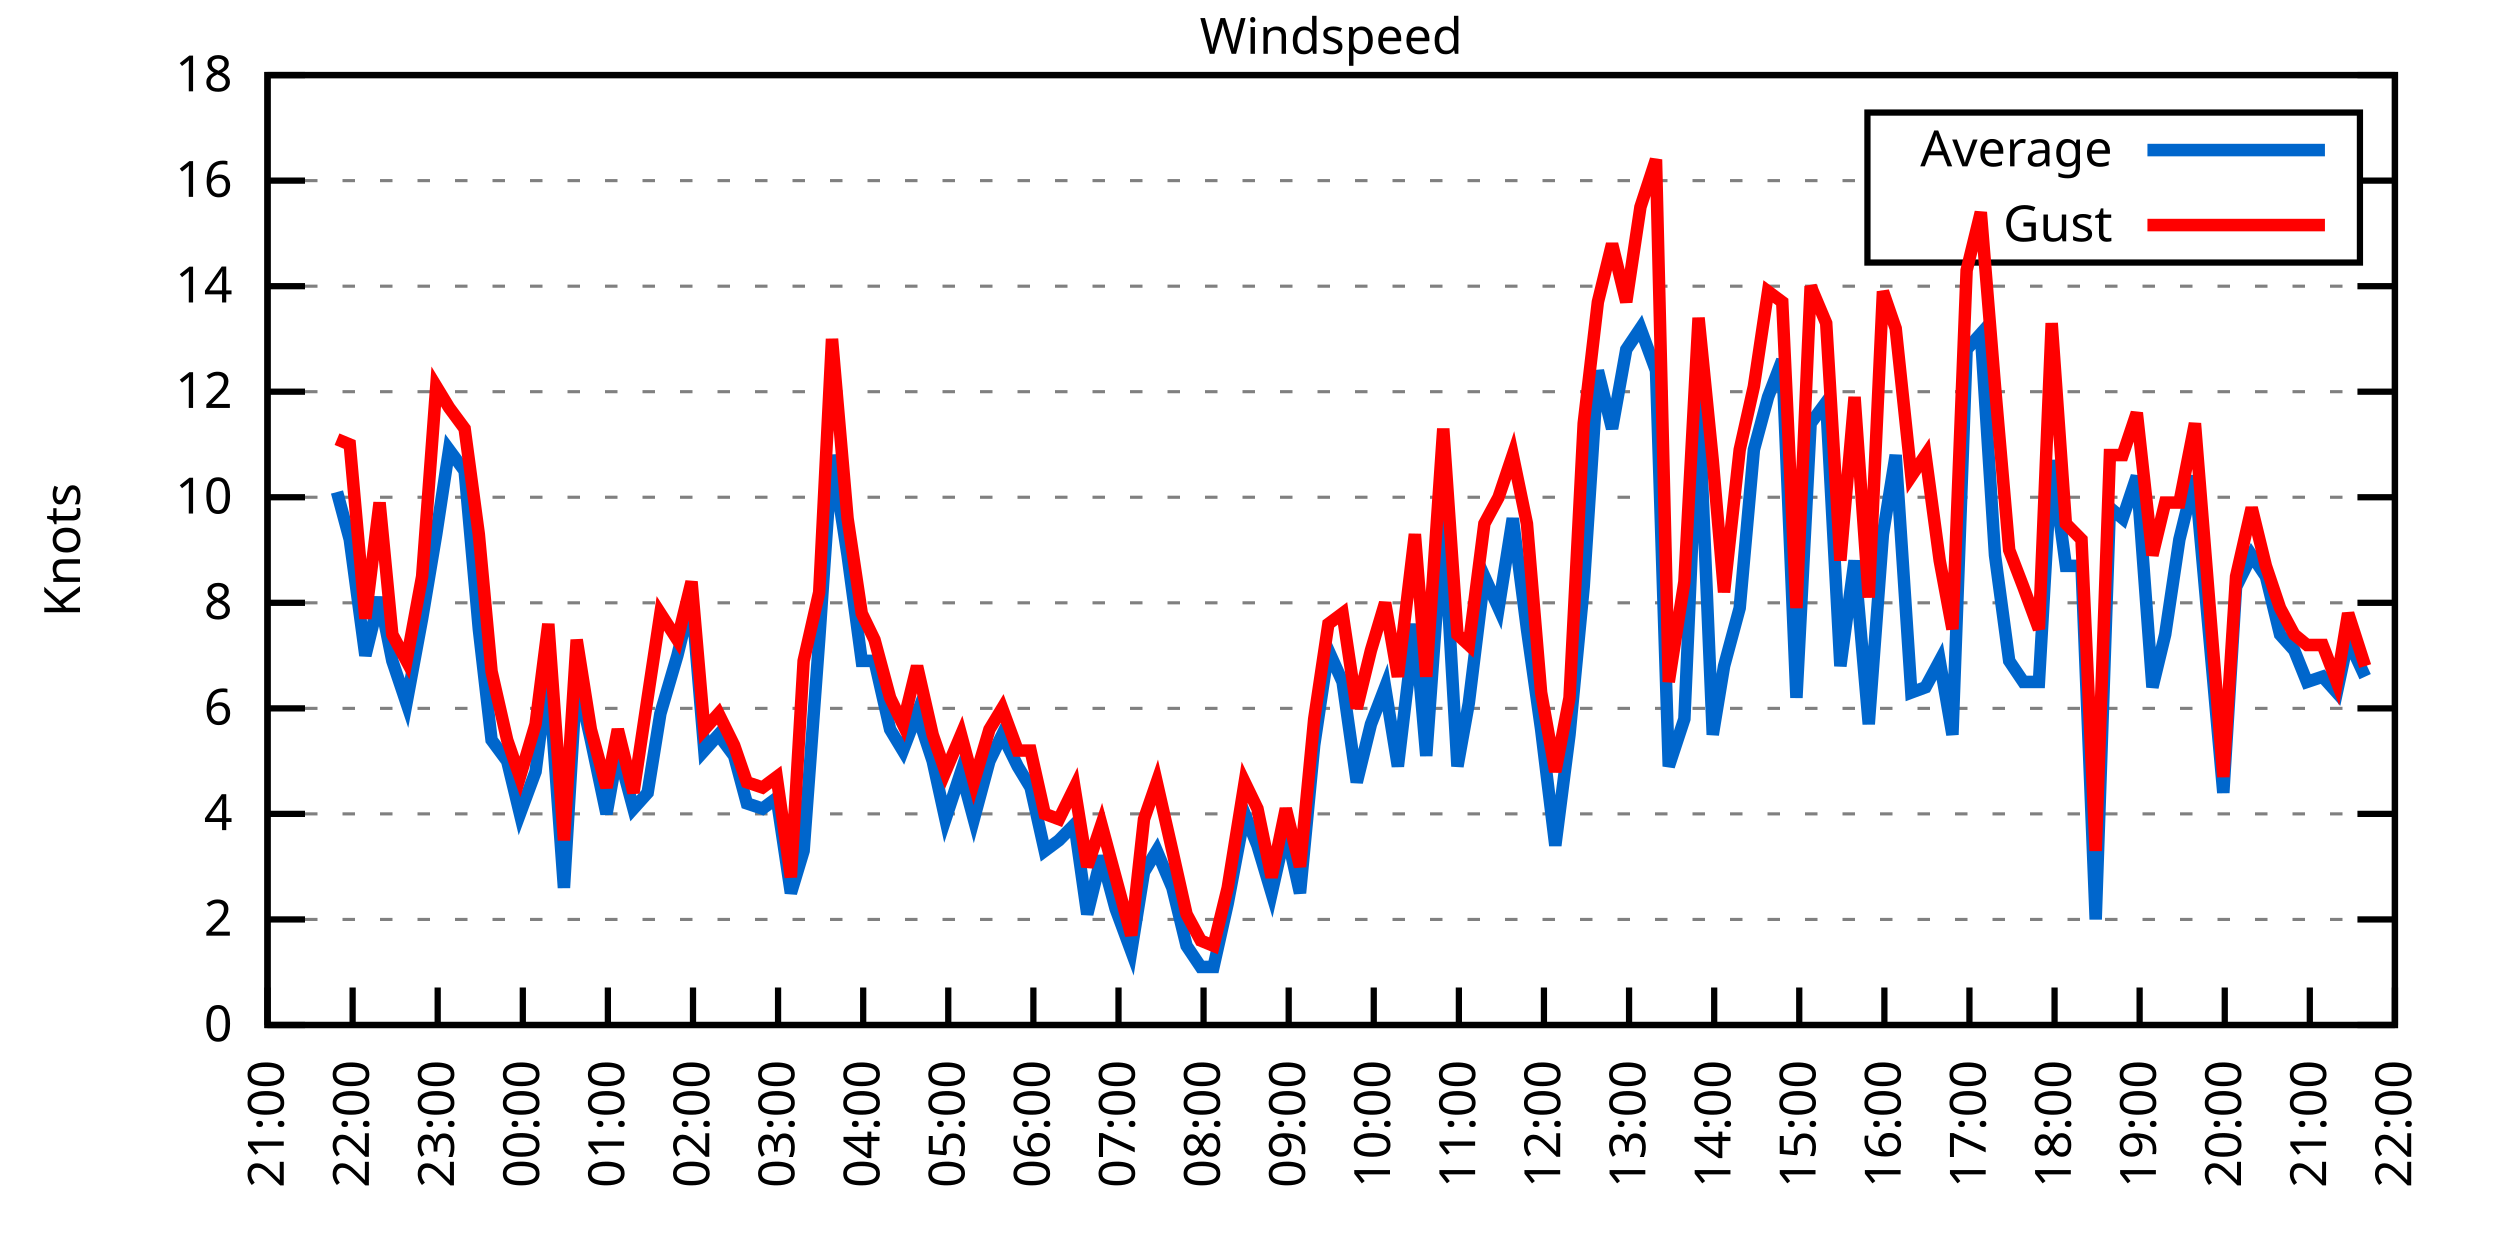
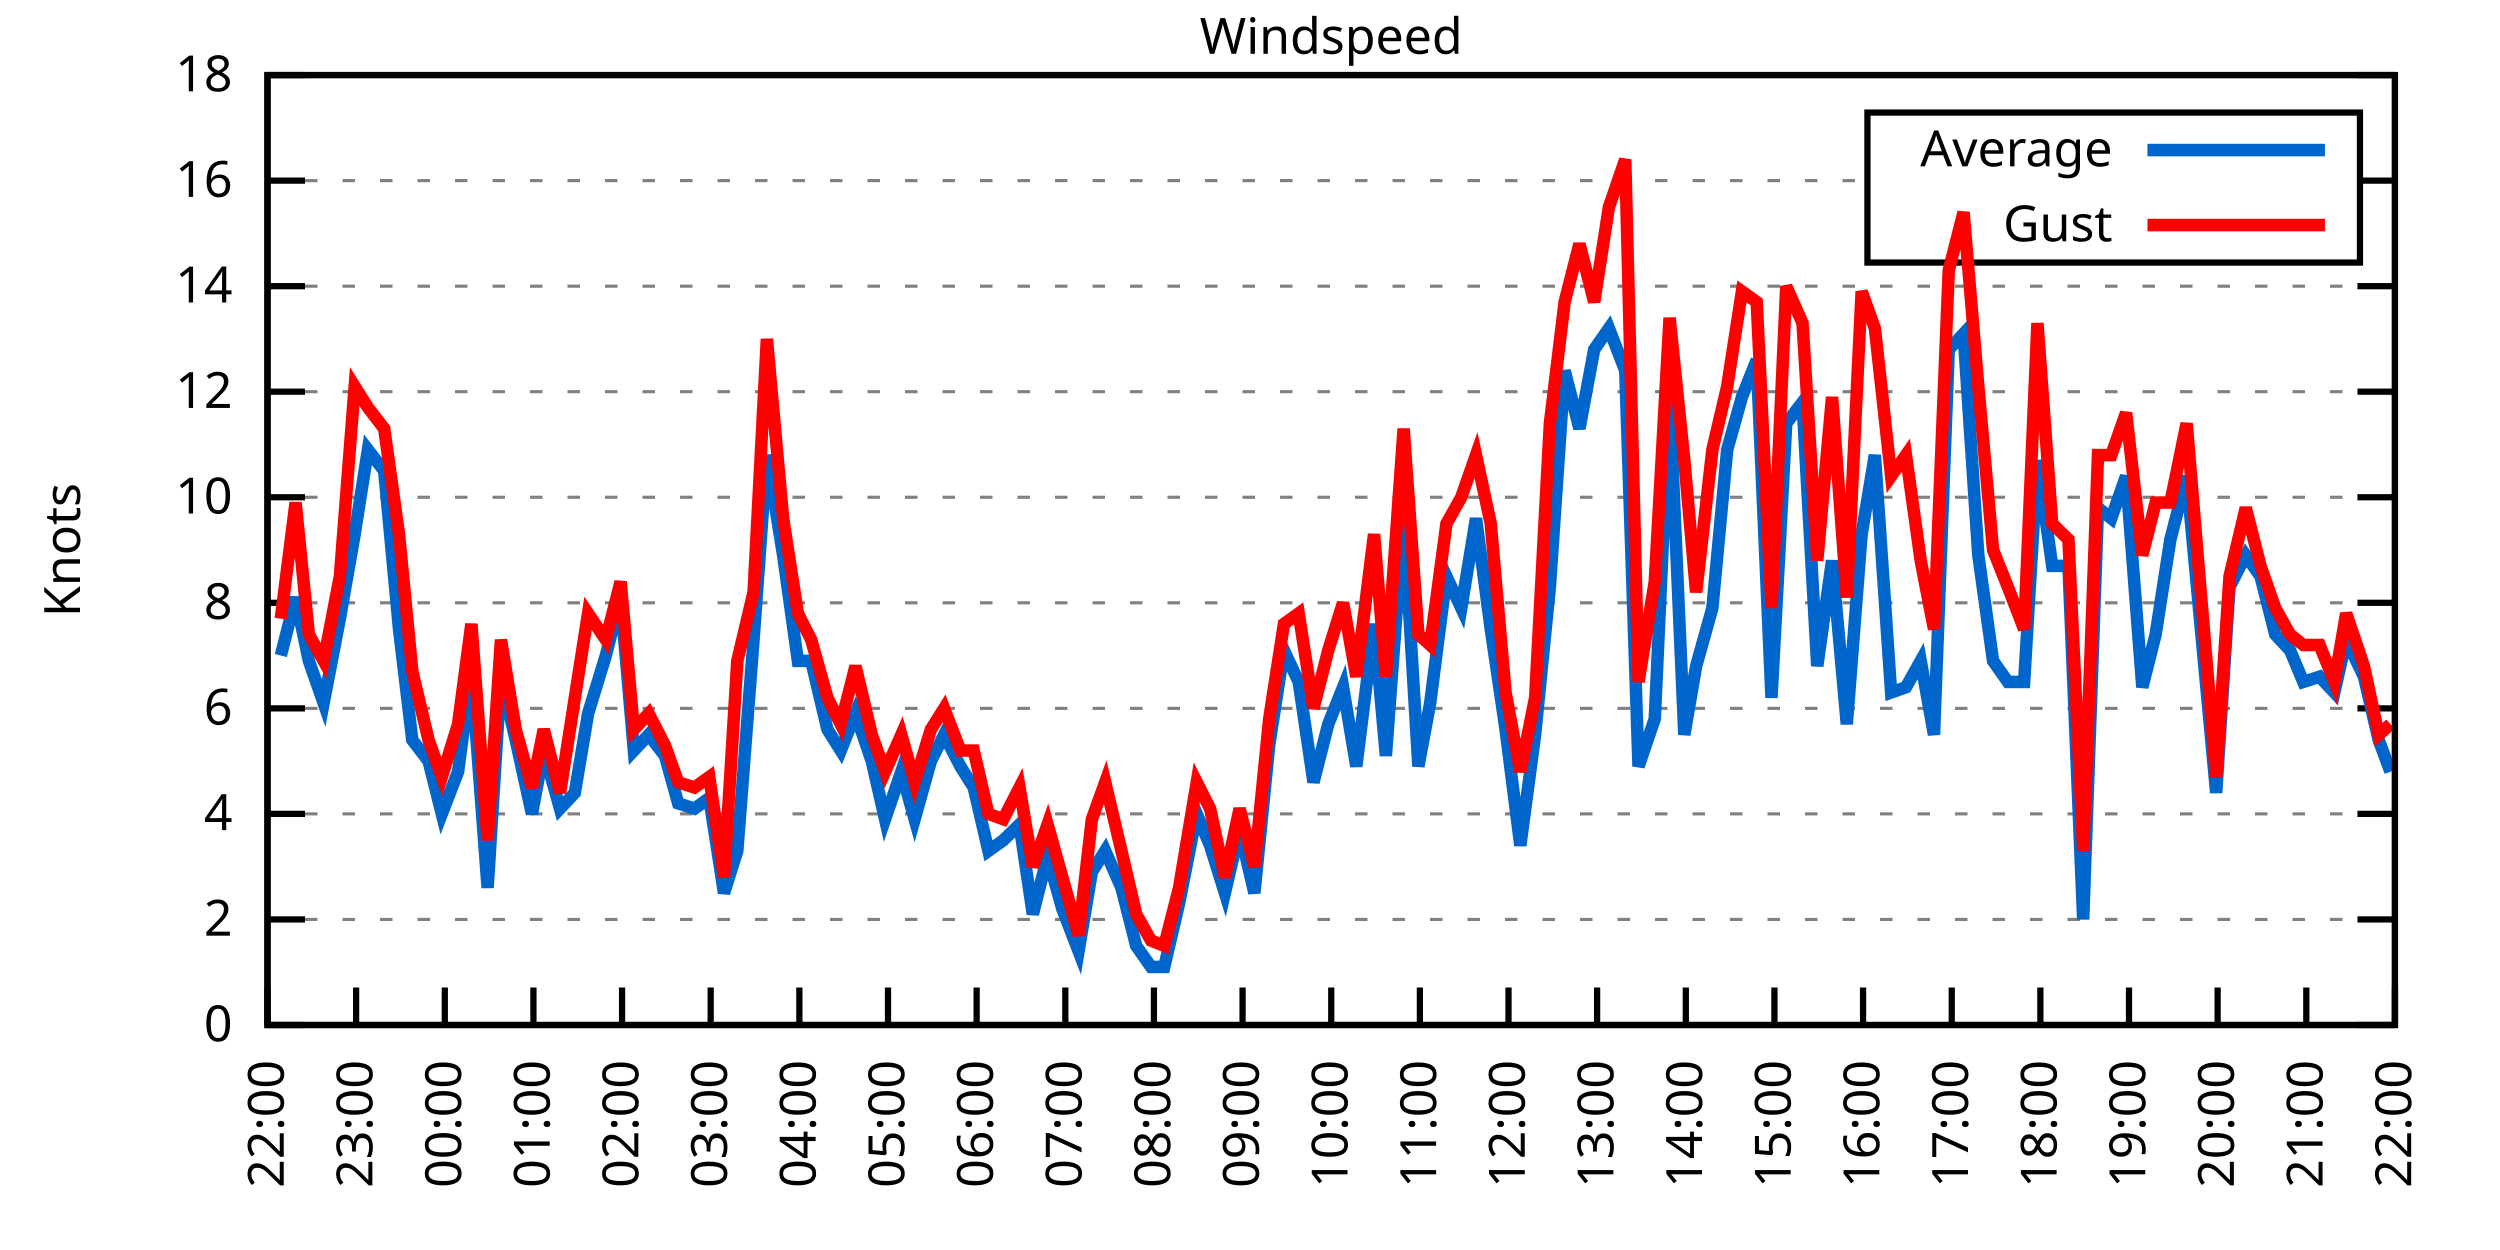
<svg xmlns="http://www.w3.org/2000/svg" xmlns:xlink="http://www.w3.org/1999/xlink" width="400" height="200" viewBox="0 0 400 200">
  <g id="gnuplot_canvas">
    <rect x="0" y="0" width="400" height="200" fill="none" />
    <defs>
      <circle id="gpDot" r="0.5" stroke-width="0.5" stroke="currentColor" />
      <path id="gpPt0" stroke-width="0.333" stroke="currentColor" d="M-1,0 h2 M0,-1 v2" />
      <path id="gpPt1" stroke-width="0.333" stroke="currentColor" d="M-1,-1 L1,1 M1,-1 L-1,1" />
      <path id="gpPt2" stroke-width="0.333" stroke="currentColor" d="M-1,0 L1,0 M0,-1 L0,1 M-1,-1 L1,1 M-1,1 L1,-1" />
      <rect id="gpPt3" stroke-width="0.333" stroke="currentColor" x="-1" y="-1" width="2" height="2" />
      <rect id="gpPt4" stroke-width="0.333" stroke="currentColor" fill="currentColor" x="-1" y="-1" width="2" height="2" />
      <circle id="gpPt5" stroke-width="0.333" stroke="currentColor" cx="0" cy="0" r="1" />
      <use xlink:href="#gpPt5" id="gpPt6" fill="currentColor" stroke="none" />
      <path id="gpPt7" stroke-width="0.333" stroke="currentColor" d="M0,-1.33 L-1.33,0.67 L1.33,0.67 z" />
      <use xlink:href="#gpPt7" id="gpPt8" fill="currentColor" stroke="none" />
      <use xlink:href="#gpPt7" id="gpPt9" stroke="currentColor" transform="rotate(180)" />
      <use xlink:href="#gpPt9" id="gpPt10" fill="currentColor" stroke="none" />
      <use xlink:href="#gpPt3" id="gpPt11" stroke="currentColor" transform="rotate(45)" />
      <use xlink:href="#gpPt11" id="gpPt12" fill="currentColor" stroke="none" />
      <path id="gpPt13" stroke-width="0.333" stroke="currentColor" d="M0,1.330 L1.265,0.411 L0.782,-1.067 L-0.782,-1.076 L-1.265,0.411 z" />
      <use xlink:href="#gpPt13" id="gpPt14" fill="currentColor" stroke="none" />
      <filter id="textbox" filterUnits="objectBoundingBox" x="0" y="0" height="1" width="1">
        <feFlood flood-color="white" flood-opacity="1" result="bgnd" />
        <feComposite in="SourceGraphic" in2="bgnd" operator="atop" />
      </filter>
      <filter id="greybox" filterUnits="objectBoundingBox" x="0" y="0" height="1" width="1">
        <feFlood flood-color="lightgrey" flood-opacity="1" result="grey" />
        <feComposite in="SourceGraphic" in2="grey" operator="atop" />
      </filter>
    </defs>
    <g fill="none" color="white" stroke="currentColor" stroke-width="1.00" stroke-linecap="butt" stroke-linejoin="miter">
</g>
    <g fill="none" color="black" stroke="currentColor" stroke-width="1.00" stroke-linecap="butt" stroke-linejoin="miter">
      <g stroke="none" shape-rendering="crispEdges">
        <polygon fill="rgb(255, 255, 255)" points="42.80,164.00 383.18,164.00 383.18,12.02 42.80,12.02 " />
      </g>
    </g>
    <g fill="none" color="black" stroke="currentColor" stroke-width="1.00" stroke-linecap="butt" stroke-linejoin="miter">
</g>
    <g fill="none" color="black" stroke="black" stroke-width="0.50" stroke-linecap="butt" stroke-linejoin="miter">
</g>
    <g fill="none" color="gray" stroke="currentColor" stroke-width="0.50" stroke-linecap="butt" stroke-linejoin="miter">
      <path stroke="gray" stroke-dasharray="2,4" class="gridline" d="M42.80,164.00 L383.19,164.00  " />
    </g>
    <g fill="none" color="gray" stroke="gray" stroke-width="1.00" stroke-linecap="butt" stroke-linejoin="miter">
</g>
    <g fill="none" color="black" stroke="currentColor" stroke-width="1.00" stroke-linecap="butt" stroke-linejoin="miter">
      <path stroke="black" d="M42.80,164.00 L48.80,164.00 M383.19,164.00 L377.19,164.00  " />
      <g transform="translate(37.20,166.60)" stroke="none" fill="black" font-family="Sans" font-size="8.00" text-anchor="end">
        <text>
          <tspan font-family="Sans"> 0</tspan>
        </text>
      </g>
    </g>
    <g fill="none" color="black" stroke="currentColor" stroke-width="1.00" stroke-linecap="butt" stroke-linejoin="miter">
</g>
    <g fill="none" color="black" stroke="black" stroke-width="0.50" stroke-linecap="butt" stroke-linejoin="miter">
</g>
    <g fill="none" color="gray" stroke="currentColor" stroke-width="0.50" stroke-linecap="butt" stroke-linejoin="miter">
      <path stroke="gray" stroke-dasharray="2,4" class="gridline" d="M42.80,147.11 L383.19,147.11  " />
    </g>
    <g fill="none" color="gray" stroke="gray" stroke-width="1.00" stroke-linecap="butt" stroke-linejoin="miter">
</g>
    <g fill="none" color="black" stroke="currentColor" stroke-width="1.00" stroke-linecap="butt" stroke-linejoin="miter">
      <path stroke="black" d="M42.80,147.11 L48.80,147.11 M383.19,147.11 L377.19,147.11  " />
      <g transform="translate(37.20,149.71)" stroke="none" fill="black" font-family="Sans" font-size="8.00" text-anchor="end">
        <text>
          <tspan font-family="Sans"> 2</tspan>
        </text>
      </g>
    </g>
    <g fill="none" color="black" stroke="currentColor" stroke-width="1.00" stroke-linecap="butt" stroke-linejoin="miter">
</g>
    <g fill="none" color="black" stroke="black" stroke-width="0.50" stroke-linecap="butt" stroke-linejoin="miter">
</g>
    <g fill="none" color="gray" stroke="currentColor" stroke-width="0.50" stroke-linecap="butt" stroke-linejoin="miter">
      <path stroke="gray" stroke-dasharray="2,4" class="gridline" d="M42.80,130.22 L383.19,130.22  " />
    </g>
    <g fill="none" color="gray" stroke="gray" stroke-width="1.00" stroke-linecap="butt" stroke-linejoin="miter">
</g>
    <g fill="none" color="black" stroke="currentColor" stroke-width="1.00" stroke-linecap="butt" stroke-linejoin="miter">
      <path stroke="black" d="M42.80,130.22 L48.80,130.22 M383.19,130.22 L377.19,130.22  " />
      <g transform="translate(37.20,132.82)" stroke="none" fill="black" font-family="Sans" font-size="8.00" text-anchor="end">
        <text>
          <tspan font-family="Sans"> 4</tspan>
        </text>
      </g>
    </g>
    <g fill="none" color="black" stroke="currentColor" stroke-width="1.00" stroke-linecap="butt" stroke-linejoin="miter">
</g>
    <g fill="none" color="black" stroke="black" stroke-width="0.50" stroke-linecap="butt" stroke-linejoin="miter">
</g>
    <g fill="none" color="gray" stroke="currentColor" stroke-width="0.50" stroke-linecap="butt" stroke-linejoin="miter">
      <path stroke="gray" stroke-dasharray="2,4" class="gridline" d="M42.80,113.34 L383.19,113.34  " />
    </g>
    <g fill="none" color="gray" stroke="gray" stroke-width="1.00" stroke-linecap="butt" stroke-linejoin="miter">
</g>
    <g fill="none" color="black" stroke="currentColor" stroke-width="1.00" stroke-linecap="butt" stroke-linejoin="miter">
      <path stroke="black" d="M42.80,113.34 L48.80,113.34 M383.19,113.34 L377.19,113.34  " />
      <g transform="translate(37.20,115.94)" stroke="none" fill="black" font-family="Sans" font-size="8.00" text-anchor="end">
        <text>
          <tspan font-family="Sans"> 6</tspan>
        </text>
      </g>
    </g>
    <g fill="none" color="black" stroke="currentColor" stroke-width="1.00" stroke-linecap="butt" stroke-linejoin="miter">
</g>
    <g fill="none" color="black" stroke="black" stroke-width="0.50" stroke-linecap="butt" stroke-linejoin="miter">
</g>
    <g fill="none" color="gray" stroke="currentColor" stroke-width="0.50" stroke-linecap="butt" stroke-linejoin="miter">
      <path stroke="gray" stroke-dasharray="2,4" class="gridline" d="M42.80,96.45 L383.19,96.45  " />
    </g>
    <g fill="none" color="gray" stroke="gray" stroke-width="1.00" stroke-linecap="butt" stroke-linejoin="miter">
</g>
    <g fill="none" color="black" stroke="currentColor" stroke-width="1.00" stroke-linecap="butt" stroke-linejoin="miter">
      <path stroke="black" d="M42.80,96.45 L48.80,96.45 M383.19,96.45 L377.19,96.45  " />
      <g transform="translate(37.20,99.05)" stroke="none" fill="black" font-family="Sans" font-size="8.00" text-anchor="end">
        <text>
          <tspan font-family="Sans"> 8</tspan>
        </text>
      </g>
    </g>
    <g fill="none" color="black" stroke="currentColor" stroke-width="1.00" stroke-linecap="butt" stroke-linejoin="miter">
</g>
    <g fill="none" color="black" stroke="black" stroke-width="0.50" stroke-linecap="butt" stroke-linejoin="miter">
</g>
    <g fill="none" color="gray" stroke="currentColor" stroke-width="0.50" stroke-linecap="butt" stroke-linejoin="miter">
      <path stroke="gray" stroke-dasharray="2,4" class="gridline" d="M42.80,79.56 L383.19,79.56  " />
    </g>
    <g fill="none" color="gray" stroke="gray" stroke-width="1.00" stroke-linecap="butt" stroke-linejoin="miter">
</g>
    <g fill="none" color="black" stroke="currentColor" stroke-width="1.00" stroke-linecap="butt" stroke-linejoin="miter">
      <path stroke="black" d="M42.80,79.56 L48.80,79.56 M383.19,79.56 L377.19,79.56  " />
      <g transform="translate(37.20,82.16)" stroke="none" fill="black" font-family="Sans" font-size="8.00" text-anchor="end">
        <text>
          <tspan font-family="Sans"> 10</tspan>
        </text>
      </g>
    </g>
    <g fill="none" color="black" stroke="currentColor" stroke-width="1.00" stroke-linecap="butt" stroke-linejoin="miter">
</g>
    <g fill="none" color="black" stroke="black" stroke-width="0.50" stroke-linecap="butt" stroke-linejoin="miter">
</g>
    <g fill="none" color="gray" stroke="currentColor" stroke-width="0.50" stroke-linecap="butt" stroke-linejoin="miter">
      <path stroke="gray" stroke-dasharray="2,4" class="gridline" d="M42.80,62.67 L383.19,62.67  " />
    </g>
    <g fill="none" color="gray" stroke="gray" stroke-width="1.00" stroke-linecap="butt" stroke-linejoin="miter">
</g>
    <g fill="none" color="black" stroke="currentColor" stroke-width="1.00" stroke-linecap="butt" stroke-linejoin="miter">
      <path stroke="black" d="M42.80,62.67 L48.80,62.67 M383.19,62.67 L377.19,62.67  " />
      <g transform="translate(37.20,65.27)" stroke="none" fill="black" font-family="Sans" font-size="8.00" text-anchor="end">
        <text>
          <tspan font-family="Sans"> 12</tspan>
        </text>
      </g>
    </g>
    <g fill="none" color="black" stroke="currentColor" stroke-width="1.00" stroke-linecap="butt" stroke-linejoin="miter">
</g>
    <g fill="none" color="black" stroke="black" stroke-width="0.50" stroke-linecap="butt" stroke-linejoin="miter">
</g>
    <g fill="none" color="gray" stroke="currentColor" stroke-width="0.50" stroke-linecap="butt" stroke-linejoin="miter">
      <path stroke="gray" stroke-dasharray="2,4" class="gridline" d="M42.80,45.79 L383.19,45.79  " />
    </g>
    <g fill="none" color="gray" stroke="gray" stroke-width="1.00" stroke-linecap="butt" stroke-linejoin="miter">
</g>
    <g fill="none" color="black" stroke="currentColor" stroke-width="1.00" stroke-linecap="butt" stroke-linejoin="miter">
      <path stroke="black" d="M42.80,45.79 L48.80,45.79 M383.19,45.79 L377.19,45.79  " />
      <g transform="translate(37.20,48.39)" stroke="none" fill="black" font-family="Sans" font-size="8.00" text-anchor="end">
        <text>
          <tspan font-family="Sans"> 14</tspan>
        </text>
      </g>
    </g>
    <g fill="none" color="black" stroke="currentColor" stroke-width="1.00" stroke-linecap="butt" stroke-linejoin="miter">
</g>
    <g fill="none" color="black" stroke="black" stroke-width="0.50" stroke-linecap="butt" stroke-linejoin="miter">
</g>
    <g fill="none" color="gray" stroke="currentColor" stroke-width="0.50" stroke-linecap="butt" stroke-linejoin="miter">
      <path stroke="gray" stroke-dasharray="2,4" class="gridline" d="M42.80,28.90 L298.79,28.90 M377.59,28.90 L383.19,28.90  " />
    </g>
    <g fill="none" color="gray" stroke="gray" stroke-width="1.00" stroke-linecap="butt" stroke-linejoin="miter">
</g>
    <g fill="none" color="black" stroke="currentColor" stroke-width="1.00" stroke-linecap="butt" stroke-linejoin="miter">
      <path stroke="black" d="M42.80,28.90 L48.80,28.90 M383.19,28.90 L377.19,28.90  " />
      <g transform="translate(37.20,31.50)" stroke="none" fill="black" font-family="Sans" font-size="8.00" text-anchor="end">
        <text>
          <tspan font-family="Sans"> 16</tspan>
        </text>
      </g>
    </g>
    <g fill="none" color="black" stroke="currentColor" stroke-width="1.00" stroke-linecap="butt" stroke-linejoin="miter">
</g>
    <g fill="none" color="black" stroke="black" stroke-width="0.50" stroke-linecap="butt" stroke-linejoin="miter">
</g>
    <g fill="none" color="gray" stroke="currentColor" stroke-width="0.50" stroke-linecap="butt" stroke-linejoin="miter">
      <path stroke="gray" stroke-dasharray="2,4" class="gridline" d="M42.80,12.01 L383.19,12.01  " />
    </g>
    <g fill="none" color="gray" stroke="gray" stroke-width="1.00" stroke-linecap="butt" stroke-linejoin="miter">
</g>
    <g fill="none" color="black" stroke="currentColor" stroke-width="1.00" stroke-linecap="butt" stroke-linejoin="miter">
      <path stroke="black" d="M42.80,12.01 L48.80,12.01 M383.19,12.01 L377.19,12.01  " />
      <g transform="translate(37.20,14.61)" stroke="none" fill="black" font-family="Sans" font-size="8.00" text-anchor="end">
        <text>
          <tspan font-family="Sans"> 18</tspan>
        </text>
      </g>
    </g>
    <g fill="none" color="black" stroke="currentColor" stroke-width="1.00" stroke-linecap="butt" stroke-linejoin="miter">
      <path stroke="black" d="M42.80,164.00 L42.80,158.00  " />
      <g transform="translate(45.40,169.60) rotate(270.00)" stroke="none" fill="black" font-family="Sans" font-size="8.00" text-anchor="end">
        <text>
-           <tspan font-family="Sans">21:00</tspan>
-         </text>
-       </g>
-     </g>
-     <g fill="none" color="black" stroke="currentColor" stroke-width="1.00" stroke-linecap="butt" stroke-linejoin="miter">
-       <path stroke="black" d="M56.42,164.00 L56.42,158.00  " />
-       <g transform="translate(59.02,169.60) rotate(270.00)" stroke="none" fill="black" font-family="Sans" font-size="8.00" text-anchor="end">
-         <text>
          <tspan font-family="Sans">22:00</tspan>
        </text>
      </g>
    </g>
    <g fill="none" color="black" stroke="currentColor" stroke-width="1.00" stroke-linecap="butt" stroke-linejoin="miter">
-       <path stroke="black" d="M70.03,164.00 L70.03,158.00  " />
-       <g transform="translate(72.63,169.60) rotate(270.00)" stroke="none" fill="black" font-family="Sans" font-size="8.00" text-anchor="end">
+       <path stroke="black" d="M56.98,164.00 L56.98,158.00  " />
+       <g transform="translate(59.58,169.60) rotate(270.00)" stroke="none" fill="black" font-family="Sans" font-size="8.00" text-anchor="end">
        <text>
          <tspan font-family="Sans">23:00</tspan>
        </text>
      </g>
    </g>
    <g fill="none" color="black" stroke="currentColor" stroke-width="1.00" stroke-linecap="butt" stroke-linejoin="miter">
-       <path stroke="black" d="M83.65,164.00 L83.65,158.00  " />
-       <g transform="translate(86.25,169.60) rotate(270.00)" stroke="none" fill="black" font-family="Sans" font-size="8.00" text-anchor="end">
+       <path stroke="black" d="M71.17,164.00 L71.17,158.00  " />
+       <g transform="translate(73.77,169.60) rotate(270.00)" stroke="none" fill="black" font-family="Sans" font-size="8.00" text-anchor="end">
        <text>
          <tspan font-family="Sans">00:00</tspan>
        </text>
      </g>
    </g>
    <g fill="none" color="black" stroke="currentColor" stroke-width="1.00" stroke-linecap="butt" stroke-linejoin="miter">
-       <path stroke="black" d="M97.26,164.00 L97.26,158.00  " />
-       <g transform="translate(99.86,169.60) rotate(270.00)" stroke="none" fill="black" font-family="Sans" font-size="8.00" text-anchor="end">
+       <path stroke="black" d="M85.35,164.00 L85.35,158.00  " />
+       <g transform="translate(87.95,169.60) rotate(270.00)" stroke="none" fill="black" font-family="Sans" font-size="8.00" text-anchor="end">
        <text>
          <tspan font-family="Sans">01:00</tspan>
        </text>
      </g>
    </g>
    <g fill="none" color="black" stroke="currentColor" stroke-width="1.00" stroke-linecap="butt" stroke-linejoin="miter">
-       <path stroke="black" d="M110.88,164.00 L110.88,158.00  " />
-       <g transform="translate(113.48,169.60) rotate(270.00)" stroke="none" fill="black" font-family="Sans" font-size="8.00" text-anchor="end">
+       <path stroke="black" d="M99.53,164.00 L99.53,158.00  " />
+       <g transform="translate(102.13,169.60) rotate(270.00)" stroke="none" fill="black" font-family="Sans" font-size="8.00" text-anchor="end">
        <text>
          <tspan font-family="Sans">02:00</tspan>
        </text>
      </g>
    </g>
    <g fill="none" color="black" stroke="currentColor" stroke-width="1.00" stroke-linecap="butt" stroke-linejoin="miter">
-       <path stroke="black" d="M124.49,164.00 L124.49,158.00  " />
-       <g transform="translate(127.09,169.60) rotate(270.00)" stroke="none" fill="black" font-family="Sans" font-size="8.00" text-anchor="end">
+       <path stroke="black" d="M113.71,164.00 L113.71,158.00  " />
+       <g transform="translate(116.31,169.60) rotate(270.00)" stroke="none" fill="black" font-family="Sans" font-size="8.00" text-anchor="end">
        <text>
          <tspan font-family="Sans">03:00</tspan>
        </text>
      </g>
    </g>
    <g fill="none" color="black" stroke="currentColor" stroke-width="1.00" stroke-linecap="butt" stroke-linejoin="miter">
-       <path stroke="black" d="M138.11,164.00 L138.11,158.00  " />
-       <g transform="translate(140.71,169.60) rotate(270.00)" stroke="none" fill="black" font-family="Sans" font-size="8.00" text-anchor="end">
+       <path stroke="black" d="M127.90,164.00 L127.90,158.00  " />
+       <g transform="translate(130.50,169.60) rotate(270.00)" stroke="none" fill="black" font-family="Sans" font-size="8.00" text-anchor="end">
        <text>
          <tspan font-family="Sans">04:00</tspan>
        </text>
      </g>
    </g>
    <g fill="none" color="black" stroke="currentColor" stroke-width="1.00" stroke-linecap="butt" stroke-linejoin="miter">
-       <path stroke="black" d="M151.72,164.00 L151.72,158.00  " />
-       <g transform="translate(154.32,169.60) rotate(270.00)" stroke="none" fill="black" font-family="Sans" font-size="8.00" text-anchor="end">
+       <path stroke="black" d="M142.08,164.00 L142.08,158.00  " />
+       <g transform="translate(144.68,169.60) rotate(270.00)" stroke="none" fill="black" font-family="Sans" font-size="8.00" text-anchor="end">
        <text>
          <tspan font-family="Sans">05:00</tspan>
        </text>
      </g>
    </g>
    <g fill="none" color="black" stroke="currentColor" stroke-width="1.00" stroke-linecap="butt" stroke-linejoin="miter">
-       <path stroke="black" d="M165.34,164.00 L165.34,158.00  " />
-       <g transform="translate(167.94,169.60) rotate(270.00)" stroke="none" fill="black" font-family="Sans" font-size="8.00" text-anchor="end">
+       <path stroke="black" d="M156.26,164.00 L156.26,158.00  " />
+       <g transform="translate(158.86,169.60) rotate(270.00)" stroke="none" fill="black" font-family="Sans" font-size="8.00" text-anchor="end">
        <text>
          <tspan font-family="Sans">06:00</tspan>
        </text>
      </g>
    </g>
    <g fill="none" color="black" stroke="currentColor" stroke-width="1.00" stroke-linecap="butt" stroke-linejoin="miter">
-       <path stroke="black" d="M178.96,164.00 L178.96,158.00  " />
-       <g transform="translate(181.56,169.60) rotate(270.00)" stroke="none" fill="black" font-family="Sans" font-size="8.00" text-anchor="end">
+       <path stroke="black" d="M170.45,164.00 L170.45,158.00  " />
+       <g transform="translate(173.05,169.60) rotate(270.00)" stroke="none" fill="black" font-family="Sans" font-size="8.00" text-anchor="end">
        <text>
          <tspan font-family="Sans">07:00</tspan>
        </text>
      </g>
    </g>
    <g fill="none" color="black" stroke="currentColor" stroke-width="1.00" stroke-linecap="butt" stroke-linejoin="miter">
-       <path stroke="black" d="M192.57,164.00 L192.57,158.00  " />
-       <g transform="translate(195.17,169.60) rotate(270.00)" stroke="none" fill="black" font-family="Sans" font-size="8.00" text-anchor="end">
+       <path stroke="black" d="M184.63,164.00 L184.63,158.00  " />
+       <g transform="translate(187.23,169.60) rotate(270.00)" stroke="none" fill="black" font-family="Sans" font-size="8.00" text-anchor="end">
        <text>
          <tspan font-family="Sans">08:00</tspan>
        </text>
      </g>
    </g>
    <g fill="none" color="black" stroke="currentColor" stroke-width="1.00" stroke-linecap="butt" stroke-linejoin="miter">
-       <path stroke="black" d="M206.19,164.00 L206.19,158.00  " />
-       <g transform="translate(208.79,169.60) rotate(270.00)" stroke="none" fill="black" font-family="Sans" font-size="8.00" text-anchor="end">
+       <path stroke="black" d="M198.81,164.00 L198.81,158.00  " />
+       <g transform="translate(201.41,169.60) rotate(270.00)" stroke="none" fill="black" font-family="Sans" font-size="8.00" text-anchor="end">
        <text>
          <tspan font-family="Sans">09:00</tspan>
        </text>
      </g>
    </g>
    <g fill="none" color="black" stroke="currentColor" stroke-width="1.00" stroke-linecap="butt" stroke-linejoin="miter">
-       <path stroke="black" d="M219.80,164.00 L219.80,158.00  " />
-       <g transform="translate(222.40,169.60) rotate(270.00)" stroke="none" fill="black" font-family="Sans" font-size="8.00" text-anchor="end">
+       <path stroke="black" d="M213.00,164.00 L213.00,158.00  " />
+       <g transform="translate(215.60,169.60) rotate(270.00)" stroke="none" fill="black" font-family="Sans" font-size="8.00" text-anchor="end">
        <text>
          <tspan font-family="Sans">10:00</tspan>
        </text>
      </g>
    </g>
    <g fill="none" color="black" stroke="currentColor" stroke-width="1.00" stroke-linecap="butt" stroke-linejoin="miter">
-       <path stroke="black" d="M233.42,164.00 L233.42,158.00  " />
-       <g transform="translate(236.02,169.60) rotate(270.00)" stroke="none" fill="black" font-family="Sans" font-size="8.00" text-anchor="end">
+       <path stroke="black" d="M227.18,164.00 L227.18,158.00  " />
+       <g transform="translate(229.78,169.60) rotate(270.00)" stroke="none" fill="black" font-family="Sans" font-size="8.00" text-anchor="end">
        <text>
          <tspan font-family="Sans">11:00</tspan>
        </text>
      </g>
    </g>
    <g fill="none" color="black" stroke="currentColor" stroke-width="1.00" stroke-linecap="butt" stroke-linejoin="miter">
-       <path stroke="black" d="M247.03,164.00 L247.03,158.00  " />
-       <g transform="translate(249.63,169.60) rotate(270.00)" stroke="none" fill="black" font-family="Sans" font-size="8.00" text-anchor="end">
+       <path stroke="black" d="M241.36,164.00 L241.36,158.00  " />
+       <g transform="translate(243.96,169.60) rotate(270.00)" stroke="none" fill="black" font-family="Sans" font-size="8.00" text-anchor="end">
        <text>
          <tspan font-family="Sans">12:00</tspan>
        </text>
      </g>
    </g>
    <g fill="none" color="black" stroke="currentColor" stroke-width="1.00" stroke-linecap="butt" stroke-linejoin="miter">
-       <path stroke="black" d="M260.65,164.00 L260.65,158.00  " />
-       <g transform="translate(263.25,169.60) rotate(270.00)" stroke="none" fill="black" font-family="Sans" font-size="8.00" text-anchor="end">
+       <path stroke="black" d="M255.54,164.00 L255.54,158.00  " />
+       <g transform="translate(258.14,169.60) rotate(270.00)" stroke="none" fill="black" font-family="Sans" font-size="8.00" text-anchor="end">
        <text>
          <tspan font-family="Sans">13:00</tspan>
        </text>
      </g>
    </g>
    <g fill="none" color="black" stroke="currentColor" stroke-width="1.00" stroke-linecap="butt" stroke-linejoin="miter">
-       <path stroke="black" d="M274.27,164.00 L274.27,158.00  " />
-       <g transform="translate(276.87,169.60) rotate(270.00)" stroke="none" fill="black" font-family="Sans" font-size="8.00" text-anchor="end">
+       <path stroke="black" d="M269.73,164.00 L269.73,158.00  " />
+       <g transform="translate(272.33,169.60) rotate(270.00)" stroke="none" fill="black" font-family="Sans" font-size="8.00" text-anchor="end">
        <text>
          <tspan font-family="Sans">14:00</tspan>
        </text>
      </g>
    </g>
    <g fill="none" color="black" stroke="currentColor" stroke-width="1.00" stroke-linecap="butt" stroke-linejoin="miter">
-       <path stroke="black" d="M287.88,164.00 L287.88,158.00  " />
-       <g transform="translate(290.48,169.60) rotate(270.00)" stroke="none" fill="black" font-family="Sans" font-size="8.00" text-anchor="end">
+       <path stroke="black" d="M283.91,164.00 L283.91,158.00  " />
+       <g transform="translate(286.51,169.60) rotate(270.00)" stroke="none" fill="black" font-family="Sans" font-size="8.00" text-anchor="end">
        <text>
          <tspan font-family="Sans">15:00</tspan>
        </text>
      </g>
    </g>
    <g fill="none" color="black" stroke="currentColor" stroke-width="1.00" stroke-linecap="butt" stroke-linejoin="miter">
-       <path stroke="black" d="M301.50,164.00 L301.50,158.00  " />
-       <g transform="translate(304.10,169.60) rotate(270.00)" stroke="none" fill="black" font-family="Sans" font-size="8.00" text-anchor="end">
+       <path stroke="black" d="M298.09,164.00 L298.09,158.00  " />
+       <g transform="translate(300.69,169.60) rotate(270.00)" stroke="none" fill="black" font-family="Sans" font-size="8.00" text-anchor="end">
        <text>
          <tspan font-family="Sans">16:00</tspan>
        </text>
      </g>
    </g>
    <g fill="none" color="black" stroke="currentColor" stroke-width="1.00" stroke-linecap="butt" stroke-linejoin="miter">
-       <path stroke="black" d="M315.11,164.00 L315.11,158.00  " />
-       <g transform="translate(317.71,169.60) rotate(270.00)" stroke="none" fill="black" font-family="Sans" font-size="8.00" text-anchor="end">
+       <path stroke="black" d="M312.28,164.00 L312.28,158.00  " />
+       <g transform="translate(314.88,169.60) rotate(270.00)" stroke="none" fill="black" font-family="Sans" font-size="8.00" text-anchor="end">
        <text>
          <tspan font-family="Sans">17:00</tspan>
        </text>
      </g>
    </g>
    <g fill="none" color="black" stroke="currentColor" stroke-width="1.00" stroke-linecap="butt" stroke-linejoin="miter">
-       <path stroke="black" d="M328.73,164.00 L328.73,158.00  " />
-       <g transform="translate(331.33,169.60) rotate(270.00)" stroke="none" fill="black" font-family="Sans" font-size="8.00" text-anchor="end">
+       <path stroke="black" d="M326.46,164.00 L326.46,158.00  " />
+       <g transform="translate(329.06,169.60) rotate(270.00)" stroke="none" fill="black" font-family="Sans" font-size="8.00" text-anchor="end">
        <text>
          <tspan font-family="Sans">18:00</tspan>
        </text>
      </g>
    </g>
    <g fill="none" color="black" stroke="currentColor" stroke-width="1.00" stroke-linecap="butt" stroke-linejoin="miter">
-       <path stroke="black" d="M342.34,164.00 L342.34,158.00  " />
-       <g transform="translate(344.94,169.60) rotate(270.00)" stroke="none" fill="black" font-family="Sans" font-size="8.00" text-anchor="end">
+       <path stroke="black" d="M340.64,164.00 L340.64,158.00  " />
+       <g transform="translate(343.24,169.60) rotate(270.00)" stroke="none" fill="black" font-family="Sans" font-size="8.00" text-anchor="end">
        <text>
          <tspan font-family="Sans">19:00</tspan>
        </text>
      </g>
    </g>
    <g fill="none" color="black" stroke="currentColor" stroke-width="1.00" stroke-linecap="butt" stroke-linejoin="miter">
-       <path stroke="black" d="M355.96,164.00 L355.96,158.00  " />
-       <g transform="translate(358.56,169.60) rotate(270.00)" stroke="none" fill="black" font-family="Sans" font-size="8.00" text-anchor="end">
+       <path stroke="black" d="M354.82,164.00 L354.82,158.00  " />
+       <g transform="translate(357.42,169.60) rotate(270.00)" stroke="none" fill="black" font-family="Sans" font-size="8.00" text-anchor="end">
        <text>
          <tspan font-family="Sans">20:00</tspan>
        </text>
      </g>
    </g>
    <g fill="none" color="black" stroke="currentColor" stroke-width="1.00" stroke-linecap="butt" stroke-linejoin="miter">
-       <path stroke="black" d="M369.57,164.00 L369.57,158.00  " />
-       <g transform="translate(372.17,169.60) rotate(270.00)" stroke="none" fill="black" font-family="Sans" font-size="8.00" text-anchor="end">
+       <path stroke="black" d="M369.01,164.00 L369.01,158.00  " />
+       <g transform="translate(371.61,169.60) rotate(270.00)" stroke="none" fill="black" font-family="Sans" font-size="8.00" text-anchor="end">
        <text>
          <tspan font-family="Sans">21:00</tspan>
        </text>
      </g>
    </g>
    <g fill="none" color="black" stroke="currentColor" stroke-width="1.00" stroke-linecap="butt" stroke-linejoin="miter">
      <path stroke="black" d="M383.19,164.00 L383.19,158.00  " />
      <g transform="translate(385.79,169.60) rotate(270.00)" stroke="none" fill="black" font-family="Sans" font-size="8.00" text-anchor="end">
        <text>
          <tspan font-family="Sans">22:00</tspan>
        </text>
      </g>
    </g>
    <g fill="none" color="black" stroke="currentColor" stroke-width="1.00" stroke-linecap="butt" stroke-linejoin="miter">
</g>
    <g fill="none" color="black" stroke="currentColor" stroke-width="1.00" stroke-linecap="butt" stroke-linejoin="miter">
      <path stroke="black" d="M42.80,12.01 L42.80,164.00 L383.19,164.00 L383.19,12.01 L42.80,12.01 Z  " />
    </g>
    <g fill="none" color="black" stroke="currentColor" stroke-width="1.00" stroke-linecap="butt" stroke-linejoin="miter">
</g>
    <g fill="none" color="black" stroke="currentColor" stroke-width="1.00" stroke-linecap="butt" stroke-linejoin="miter">
      <path stroke="black" d="M298.79,42.01 L298.79,18.01 L377.59,18.01 L377.59,42.01 L298.79,42.01 Z  " />
    </g>
    <g id="Windspeed_plot_1">
      <g fill="none" color="white" stroke="black" stroke-width="2.00" stroke-linecap="butt" stroke-linejoin="miter">
</g>
      <g fill="none" color="black" stroke="currentColor" stroke-width="2.00" stroke-linecap="butt" stroke-linejoin="miter">
        <g transform="translate(337.99,26.61)" stroke="none" fill="black" font-family="Sans" font-size="8.00" text-anchor="end">
          <text>
            <tspan font-family="Sans">Average</tspan>
          </text>
        </g>
      </g>
      <g fill="none" color="black" stroke="currentColor" stroke-width="2.00" stroke-linecap="butt" stroke-linejoin="miter">
-         <path stroke="rgb(  0, 102, 204)" d="M343.59,24.01 L371.99,24.01 M53.92,78.72 L55.96,86.32 L58.46,104.89 L60.73,95.60 L62.77,105.74 L65.04,112.49   L67.54,98.98 L69.80,85.47 L71.85,71.96 L74.34,75.34 L76.61,100.67 L78.65,118.40 L81.15,121.78 L83.19,130.22   L85.69,123.47 L87.73,107.43 L90.23,142.05 L92.27,108.27 L94.54,118.40 L97.04,130.22 L98.85,120.09 L101.35,129.38   L103.62,126.85 L105.66,114.18 L108.38,104.89 L110.65,95.60 L112.69,120.09 L114.96,117.56 L117.46,120.94 L119.50,128.54   L122.00,129.38 L124.27,127.69 L126.54,142.89 L128.58,136.14 L131.07,102.36 L133.12,72.81 L135.61,88.85 L137.88,105.74   L139.92,105.74 L142.42,116.71 L144.46,120.09 L146.73,114.18 L149.23,121.78 L151.27,131.07 L153.77,123.47 L155.81,131.07   L158.31,121.78 L160.35,117.56 L162.84,122.62 L164.89,126.00 L167.16,136.14 L169.43,134.45 L171.92,131.91 L173.96,146.27   L176.23,136.98 L178.50,145.42 L181.00,152.18 L183.04,139.51 L185.08,136.14 L187.58,142.05 L189.85,151.33 L192.12,154.71   L194.16,154.71 L196.43,144.58 L199.15,130.22 L201.19,135.29 L203.46,142.89 L205.73,132.76 L208.00,142.89 L210.27,119.25   L212.54,104.05 L214.81,109.11 L217.08,125.16 L219.35,115.87 L221.62,109.96 L223.66,122.62 L226.38,99.83 L228.20,120.94   L230.92,82.94 L233.19,122.62 L235.01,112.49 L237.50,92.23 L239.77,97.29 L242.04,82.94 L244.31,100.67 L246.58,116.71   L248.85,135.29 L251.12,117.56 L253.39,93.92 L255.66,59.30 L257.93,68.58 L260.20,55.92 L262.47,52.54 L264.96,59.30   L267.00,122.62 L269.50,115.03 L271.77,63.52 L274.04,117.56 L275.85,106.58 L278.35,97.29 L280.62,71.96 L282.89,63.52   L285.16,57.61 L287.43,111.65 L289.70,67.74 L292.19,64.36 L294.46,106.58 L296.73,89.69 L299.00,115.87 L301.27,85.47   L303.31,72.81 L305.81,110.80 L308.08,109.96 L310.35,105.74 L312.39,117.56 L314.66,55.92 L316.93,53.39 L319.20,88.85   L321.47,105.74 L323.74,109.11 L326.23,109.11 L328.27,73.65 L330.54,90.54 L333.04,90.54 L335.31,147.11 L337.58,81.25   L339.62,82.94 L341.89,76.18 L344.39,109.96 L346.43,101.52 L348.70,86.32 L351.19,76.18 L355.73,126.85 L357.77,93.92   L360.27,88.85 L362.54,92.23 L364.81,101.52 L367.08,104.05 L369.12,109.11 L371.62,108.27 L373.89,110.80 L375.70,102.36   L378.42,108.27  " />
+         <path stroke="rgb(  0, 102, 204)" d="M343.59,24.01 L371.99,24.01 M44.93,104.89 L47.29,95.60 L49.42,105.74 L51.78,112.49 L54.38,98.98 L56.75,85.47   L58.87,71.96 L61.47,75.34 L63.84,100.67 L65.97,118.40 L68.57,121.78 L70.69,130.22 L73.29,123.47 L75.42,107.43   L78.02,142.05 L80.15,108.27 L82.51,118.40 L85.11,130.22 L87.00,120.09 L89.60,129.38 L91.97,126.85 L94.09,114.18   L96.93,104.89 L99.30,95.60 L101.42,120.09 L103.79,117.56 L106.39,120.94 L108.51,128.54 L111.11,129.38 L113.48,127.69   L115.84,142.89 L117.97,136.14 L120.57,102.36 L122.70,72.81 L125.30,88.85 L127.66,105.74 L129.79,105.74 L132.39,116.71   L134.52,120.09 L136.88,114.18 L139.48,121.78 L141.61,131.07 L144.21,123.47 L146.34,131.07 L148.94,121.78 L151.06,117.56   L153.66,122.62 L155.79,126.00 L158.15,136.14 L160.52,134.45 L163.12,131.91 L165.25,146.27 L167.61,136.98 L169.97,145.42   L172.57,152.18 L174.70,139.51 L176.83,136.14 L179.43,142.05 L181.79,151.33 L184.16,154.71 L186.28,154.71 L188.65,144.58   L191.48,130.22 L193.61,135.29 L195.98,142.89 L198.34,132.76 L200.70,142.89 L203.07,119.25 L205.43,104.05 L207.79,109.11   L210.16,125.16 L212.52,115.87 L214.89,109.96 L217.01,122.62 L219.85,99.83 L221.74,120.94 L224.58,82.94 L226.94,122.62   L228.83,112.49 L231.43,92.23 L233.80,97.29 L236.16,82.94 L238.52,100.67 L240.89,116.71 L243.25,135.29 L245.62,117.56   L247.98,93.92 L250.34,59.30 L252.71,68.58 L255.07,55.92 L257.43,52.54 L260.04,59.30 L262.16,122.62 L264.76,115.03   L267.13,63.52 L269.49,117.56 L271.38,106.58 L273.98,97.29 L276.35,71.96 L278.71,63.52 L281.07,57.61 L283.44,111.65   L285.80,67.74 L288.40,64.36 L290.76,106.58 L293.13,89.69 L295.49,115.87 L297.86,85.47 L299.98,72.81 L302.58,110.80   L304.95,109.96 L307.31,105.74 L309.44,117.56 L311.80,55.92 L314.17,53.39 L316.53,88.85 L318.89,105.74 L321.26,109.11   L323.86,109.11 L325.99,73.65 L328.35,90.54 L330.95,90.54 L333.31,147.11 L335.68,81.25 L337.80,82.94 L340.17,76.18   L342.77,109.96 L344.90,101.52 L347.26,86.32 L349.86,76.18 L354.59,126.85 L356.72,93.92 L359.32,88.85 L361.68,92.23   L364.04,101.52 L366.41,104.05 L368.53,109.11 L371.13,108.27 L373.50,110.80 L375.39,102.36 L378.23,108.27 L380.59,118.40   L382.48,123.47  " />
      </g>
    </g>
    <g id="Windspeed_plot_2">
      <g fill="none" color="black" stroke="currentColor" stroke-width="2.00" stroke-linecap="butt" stroke-linejoin="miter">
        <g transform="translate(337.99,38.61)" stroke="none" fill="black" font-family="Sans" font-size="8.00" text-anchor="end">
          <text>
            <tspan font-family="Sans">Gust</tspan>
          </text>
        </g>
      </g>
      <g fill="none" color="black" stroke="currentColor" stroke-width="2.00" stroke-linecap="butt" stroke-linejoin="miter">
-         <path stroke="rgb(255,   0,   0)" d="M343.59,36.01 L371.99,36.01 M53.92,70.27 L55.96,71.12 L58.46,98.98 L60.73,80.41 L62.77,101.52 L65.04,105.74   L67.54,92.23 L69.80,61.83 L71.85,65.21 L74.34,68.58 L76.61,85.47 L78.65,107.43 L81.15,118.40 L83.19,124.31   L85.69,115.87 L87.73,99.83 L90.23,134.45 L92.27,102.36 L94.54,116.71 L97.04,126.00 L98.85,116.71 L101.35,126.85   L103.62,111.65 L105.66,98.14 L108.38,102.36 L110.65,93.07 L112.69,116.71 L114.96,114.18 L117.46,119.25 L119.50,125.16   L122.00,126.00 L124.27,124.31 L126.54,140.36 L128.58,105.74 L131.07,94.76 L133.12,54.23 L135.61,82.94 L137.88,98.14   L139.92,102.36 L142.42,111.65 L144.46,115.87 L146.73,106.58 L149.23,117.56 L151.27,123.47 L153.77,117.56 L155.81,125.16   L158.31,116.71 L160.35,113.34 L162.84,120.09 L164.89,120.09 L167.16,130.22 L169.43,131.07 L171.92,126.00 L173.96,138.67   L176.23,131.91 L178.50,140.36 L181.00,149.65 L183.04,131.07 L185.08,125.16 L187.58,136.14 L189.85,146.27 L192.12,150.49   L194.16,151.33 L196.43,142.05 L199.15,125.16 L201.19,129.38 L203.46,140.36 L205.73,129.38 L208.00,138.67 L210.27,115.03   L212.54,99.83 L214.81,98.14 L217.08,113.34 L219.35,104.05 L221.62,96.45 L223.66,108.27 L226.38,85.47 L228.20,108.27   L230.92,68.58 L233.19,101.52 L235.01,103.20 L237.50,83.78 L239.77,79.56 L242.04,72.81 L244.31,83.78 L246.58,110.80   L248.85,123.47 L251.12,111.65 L253.39,67.74 L255.66,48.32 L257.93,39.03 L260.20,48.32 L262.47,33.12 L264.96,25.52   L267.00,109.11 L269.50,93.07 L271.77,50.85 L274.04,73.65 L275.85,94.76 L278.35,71.96 L280.62,61.83 L282.89,46.63   L285.16,48.32 L287.43,97.29 L289.70,45.79 L292.19,51.70 L294.46,89.69 L296.73,63.52 L299.00,95.60 L301.27,46.63   L303.31,52.54 L305.81,76.18 L308.08,72.81 L310.35,89.69 L312.39,100.67 L314.66,43.25 L316.93,33.96 L319.20,61.83   L321.47,88.00 L323.74,93.92 L326.23,100.67 L328.27,51.70 L330.54,83.78 L333.04,86.32 L335.31,136.14 L337.58,72.81   L339.62,72.81 L341.89,66.05 L344.39,88.85 L346.43,80.41 L348.70,80.41 L351.19,67.74 L355.73,124.31 L357.77,92.23   L360.27,81.25 L362.54,90.54 L364.81,97.29 L367.08,101.52 L369.12,103.20 L371.62,103.20 L373.89,109.11 L375.70,98.14   L378.42,106.58  " />
+         <path stroke="rgb(255,   0,   0)" d="M343.59,36.01 L371.99,36.01 M44.93,98.98 L47.29,80.41 L49.42,101.52 L51.78,105.74 L54.38,92.23 L56.75,61.83   L58.87,65.21 L61.47,68.58 L63.84,85.47 L65.97,107.43 L68.57,118.40 L70.69,124.31 L73.29,115.87 L75.42,99.83   L78.02,134.45 L80.15,102.36 L82.51,116.71 L85.11,126.00 L87.00,116.71 L89.60,126.85 L91.97,111.65 L94.09,98.14   L96.93,102.36 L99.30,93.07 L101.42,116.71 L103.79,114.18 L106.39,119.25 L108.51,125.16 L111.11,126.00 L113.48,124.31   L115.84,140.36 L117.97,105.74 L120.57,94.76 L122.70,54.23 L125.30,82.94 L127.66,98.14 L129.79,102.36 L132.39,111.65   L134.52,115.87 L136.88,106.58 L139.48,117.56 L141.61,123.47 L144.21,117.56 L146.34,125.16 L148.94,116.71 L151.06,113.34   L153.66,120.09 L155.79,120.09 L158.15,130.22 L160.52,131.07 L163.12,126.00 L165.25,138.67 L167.61,131.91 L169.97,140.36   L172.57,149.65 L174.70,131.07 L176.83,125.16 L179.43,136.14 L181.79,146.27 L184.16,150.49 L186.28,151.33 L188.65,142.05   L191.48,125.16 L193.61,129.38 L195.98,140.36 L198.34,129.38 L200.70,138.67 L203.07,115.03 L205.43,99.83 L207.79,98.14   L210.16,113.34 L212.52,104.05 L214.89,96.45 L217.01,108.27 L219.85,85.47 L221.74,108.27 L224.58,68.58 L226.94,101.52   L228.83,103.20 L231.43,83.78 L233.80,79.56 L236.16,72.81 L238.52,83.78 L240.89,110.80 L243.25,123.47 L245.62,111.65   L247.98,67.74 L250.34,48.32 L252.71,39.03 L255.07,48.32 L257.43,33.12 L260.04,25.52 L262.16,109.11 L264.76,93.07   L267.13,50.85 L269.49,73.65 L271.38,94.76 L273.98,71.96 L276.35,61.83 L278.71,46.63 L281.07,48.32 L283.44,97.29   L285.80,45.79 L288.40,51.70 L290.76,89.69 L293.13,63.52 L295.49,95.60 L297.86,46.63 L299.98,52.54 L302.58,76.18   L304.95,72.81 L307.31,89.69 L309.44,100.67 L311.80,43.25 L314.17,33.96 L316.53,61.83 L318.89,88.00 L321.26,93.92   L323.86,100.67 L325.99,51.70 L328.35,83.78 L330.95,86.32 L333.31,136.14 L335.68,72.81 L337.80,72.81 L340.17,66.05   L342.77,88.85 L344.90,80.41 L347.26,80.41 L349.86,67.74 L354.59,124.31 L356.72,92.23 L359.32,81.25 L361.68,90.54   L364.04,97.29 L366.41,101.52 L368.53,103.20 L371.13,103.20 L373.50,109.11 L375.39,98.14 L378.23,106.58 L380.59,117.56   L382.48,115.87  " />
      </g>
    </g>
    <g fill="none" color="black" stroke="currentColor" stroke-width="2.00" stroke-linecap="butt" stroke-linejoin="miter">
</g>
    <g fill="none" color="black" stroke="black" stroke-width="1.00" stroke-linecap="butt" stroke-linejoin="miter">
</g>
    <g fill="none" color="black" stroke="currentColor" stroke-width="1.00" stroke-linecap="butt" stroke-linejoin="miter">
      <path stroke="black" d="M42.80,12.01 L42.80,164.00 L383.19,164.00 L383.19,12.01 L42.80,12.01 Z  " />
      <g transform="translate(12.80,88.01) rotate(270.00)" stroke="none" fill="black" font-family="Sans" font-size="8.00" text-anchor="middle">
        <text>
          <tspan font-family="Sans">Knots</tspan>
        </text>
      </g>
    </g>
    <g fill="none" color="black" stroke="currentColor" stroke-width="1.00" stroke-linecap="butt" stroke-linejoin="miter">
</g>
    <g fill="none" color="black" stroke="currentColor" stroke-width="1.00" stroke-linecap="butt" stroke-linejoin="miter">
      <g transform="translate(212.99,8.61)" stroke="none" fill="black" font-family="Sans" font-size="8.00" text-anchor="middle">
        <text>
          <tspan font-family="Sans">Windspeed</tspan>
        </text>
      </g>
    </g>
    <g fill="none" color="black" stroke="currentColor" stroke-width="1.00" stroke-linecap="butt" stroke-linejoin="miter">
</g>
  </g>
</svg>
